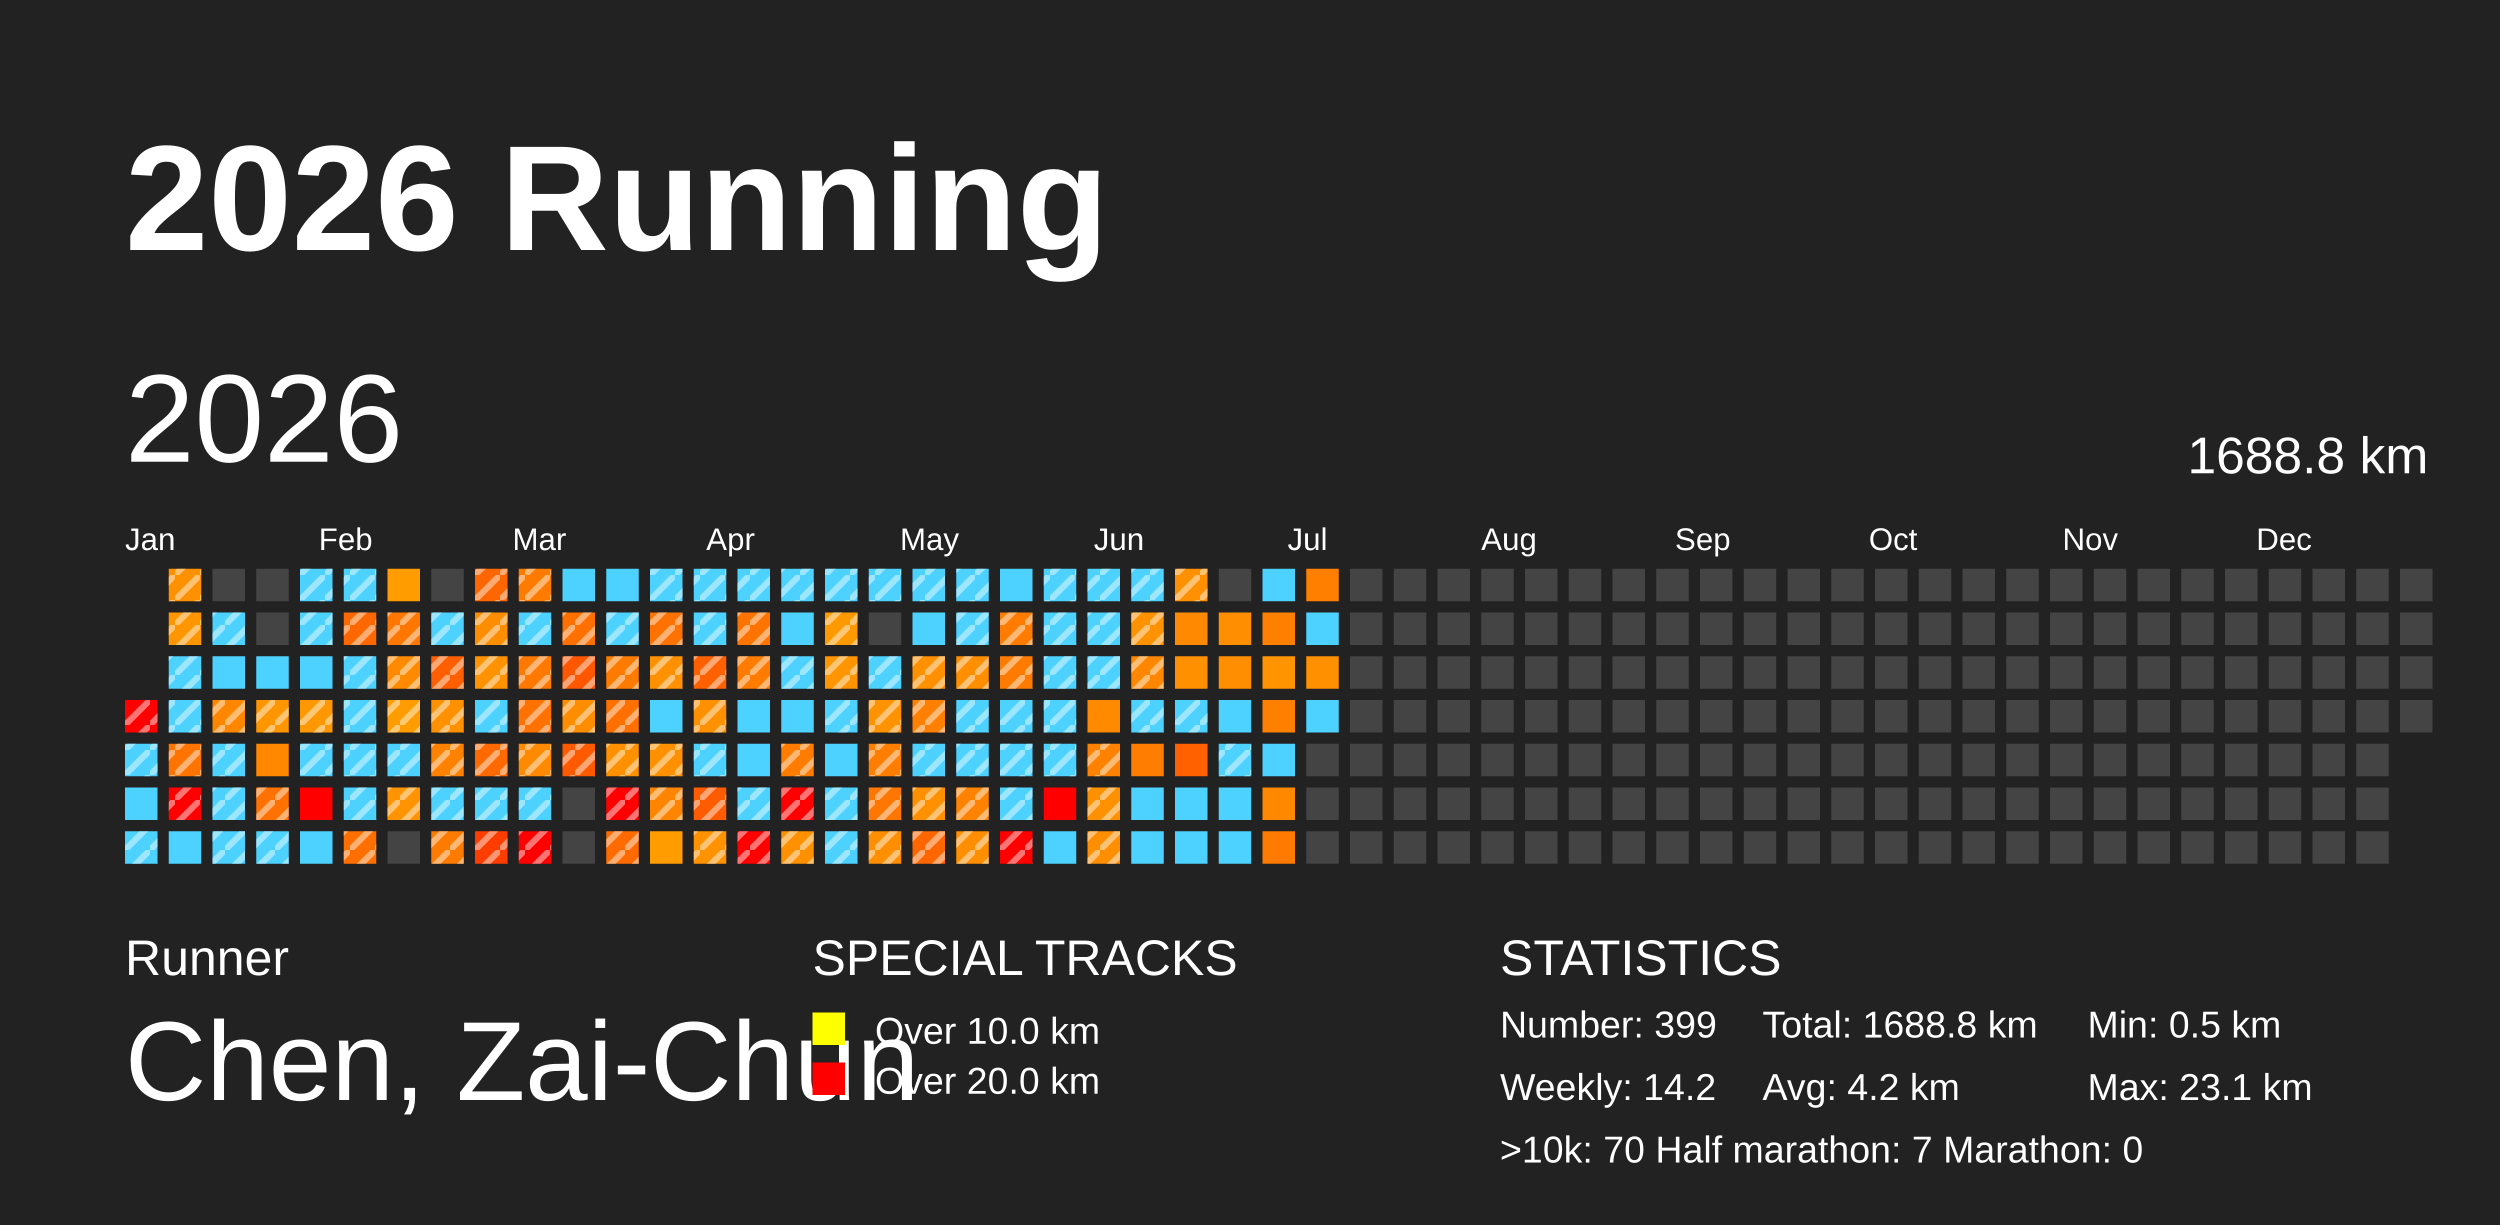
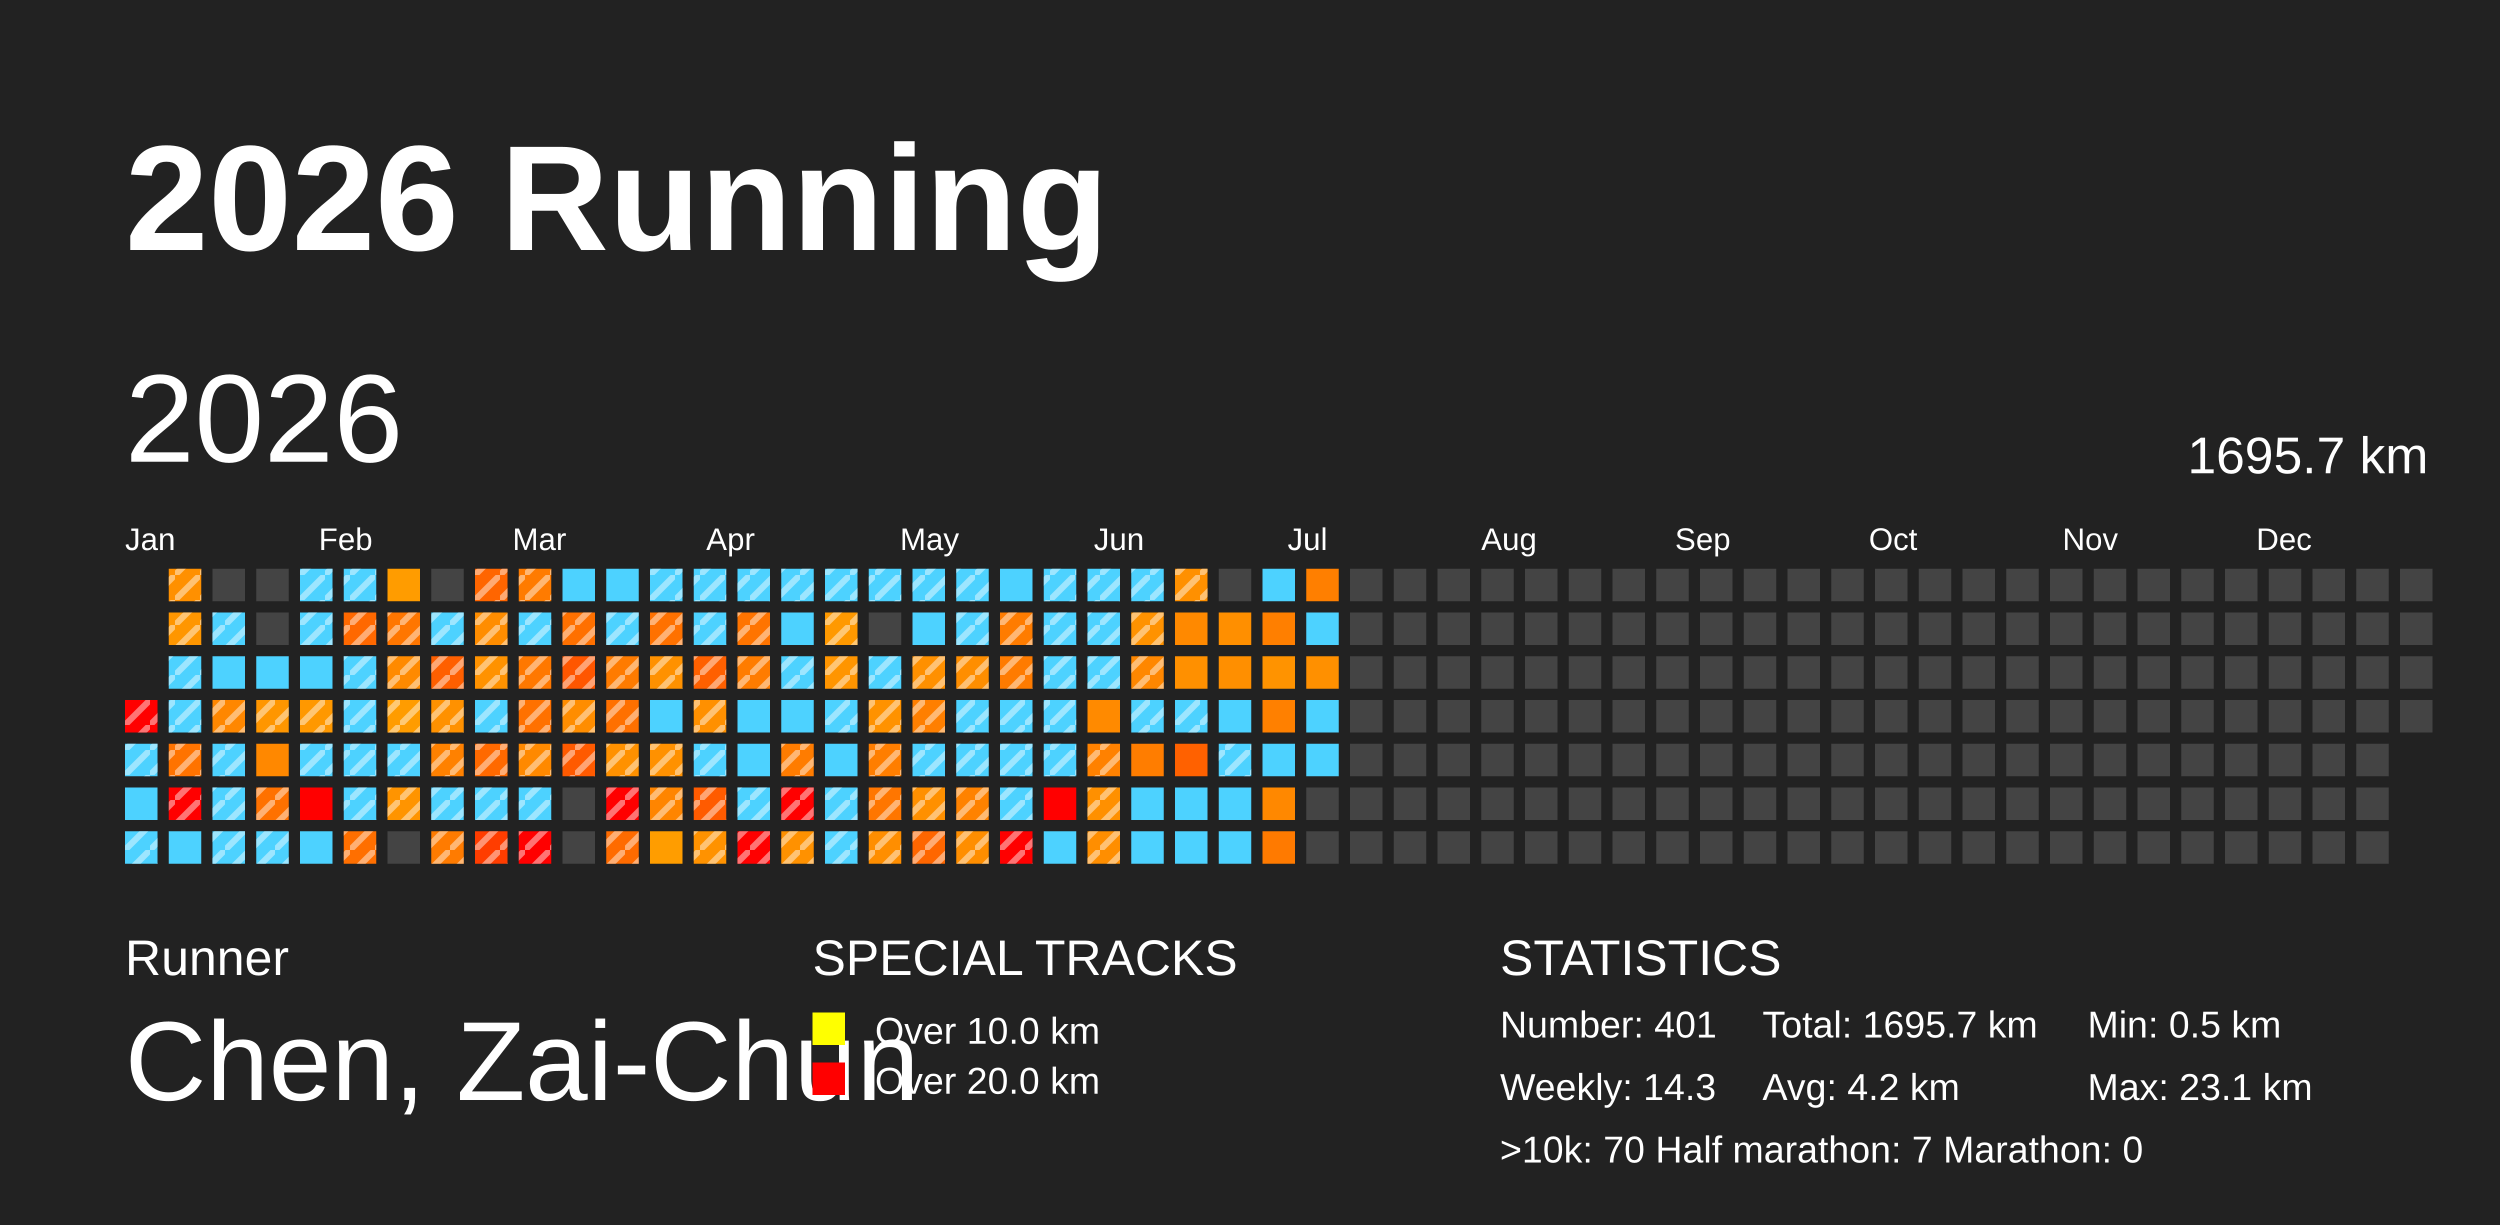
<svg xmlns="http://www.w3.org/2000/svg" baseProfile="full" height="98mm" version="1.1" viewBox="0,0,200,98" width="200mm">
  <defs>
    <pattern height="2" id="indoor-stripe" patternUnits="userSpaceOnUse" width="2">
      <line stroke="white" stroke-opacity="0.45" stroke-width="0.5" x1="0" x2="2" y1="2" y2="0" />
    </pattern>
  </defs>
  <rect fill="#222222" height="98" width="200" x="0" y="0" />
  <text fill="#FFFFFF" style="font-size:12px; font-family:Arial; font-weight:bold;" x="10" y="20">2026 Running</text>
  <text fill="#FFFFFF" style="font-size:4px; font-family:Arial" x="10" y="78">Runner</text>
  <text fill="#FFFFFF" style="font-size:9px; font-family:Arial" x="10" y="88">Chen, Zai-Chun</text>
  <text fill="#FFFFFF" style="font-size:4px; font-family:Arial" x="65" y="78">SPECIAL TRACKS</text>
  <rect fill="yellow" height="2.6" width="2.6" x="65" y="81" />
  <text fill="#FFFFFF" style="font-size:3px; font-family:Arial" x="70" y="83.5">Over 10.0 km</text>
  <rect fill="red" height="2.6" width="2.6" x="65" y="85" />
  <text fill="#FFFFFF" style="font-size:3px; font-family:Arial" x="70" y="87.5">Over 20.0 km</text>
  <text fill="#FFFFFF" style="font-size:4px; font-family:Arial" x="120" y="78">STATISTICS</text>
-   <text fill="#FFFFFF" style="font-size:3px; font-family:Arial" x="120" y="83">Number: 399</text>
-   <text fill="#FFFFFF" style="font-size:3px; font-family:Arial" x="120" y="88">Weekly: 14.2</text>
-   <text fill="#FFFFFF" style="font-size:3px; font-family:Arial" x="141" y="83">Total: 1688.8 km</text>
+   <text fill="#FFFFFF" style="font-size:3px; font-family:Arial" x="120" y="83">Number: 401</text>
+   <text fill="#FFFFFF" style="font-size:3px; font-family:Arial" x="120" y="88">Weekly: 14.3</text>
+   <text fill="#FFFFFF" style="font-size:3px; font-family:Arial" x="141" y="83">Total: 1695.7 km</text>
  <text fill="#FFFFFF" style="font-size:3px; font-family:Arial" x="141" y="88">Avg: 4.2 km</text>
  <text fill="#FFFFFF" style="font-size:3px; font-family:Arial" x="167" y="83">Min: 0.5 km</text>
  <text fill="#FFFFFF" style="font-size:3px; font-family:Arial" x="167" y="88">Max: 23.1 km</text>
  <text fill="#FFFFFF" style="font-size:3px; font-family:Arial" x="120" y="93">&gt;10k: 70   Half marathon: 7   Marathon: 0</text>
  <text dominant-baseline="hanging" fill="#FFFFFF" style="font-size:10.0px; font-family:Arial;" x="10" y="30">2026</text>
-   <text dominant-baseline="hanging" fill="#FFFFFF" style="font-size:4.125px; font-family:Arial;" x="175" y="35">1688.8 km</text>
+   <text dominant-baseline="hanging" fill="#FFFFFF" style="font-size:4.125px; font-family:Arial;" x="175" y="35">1695.7 km</text>
  <text fill="#FFFFFF" style="font-size:2.5px; font-family:Arial" x="10.0" y="44">Jan</text>
  <text fill="#FFFFFF" style="font-size:2.5px; font-family:Arial" x="25.5" y="44">Feb</text>
  <text fill="#FFFFFF" style="font-size:2.5px; font-family:Arial" x="41.0" y="44">Mar</text>
  <text fill="#FFFFFF" style="font-size:2.5px; font-family:Arial" x="56.5" y="44">Apr</text>
  <text fill="#FFFFFF" style="font-size:2.5px; font-family:Arial" x="72.0" y="44">May</text>
  <text fill="#FFFFFF" style="font-size:2.5px; font-family:Arial" x="87.5" y="44">Jun</text>
  <text fill="#FFFFFF" style="font-size:2.5px; font-family:Arial" x="103.0" y="44">Jul</text>
  <text fill="#FFFFFF" style="font-size:2.5px; font-family:Arial" x="118.5" y="44">Aug</text>
  <text fill="#FFFFFF" style="font-size:2.5px; font-family:Arial" x="134.0" y="44">Sep</text>
  <text fill="#FFFFFF" style="font-size:2.5px; font-family:Arial" x="149.5" y="44">Oct</text>
  <text fill="#FFFFFF" style="font-size:2.5px; font-family:Arial" x="165.0" y="44">Nov</text>
  <text fill="#FFFFFF" style="font-size:2.5px; font-family:Arial" x="180.5" y="44">Dec</text>
  <rect fill="red" height="2.6" width="2.6" x="10.0" y="56.0" />
  <rect fill="url(#indoor-stripe)" height="2.6" style="pointer-events: none;" width="2.6" x="10.0" y="56.0" />
  <rect fill="#4dd2ff" height="2.6" width="2.6" x="10.0" y="59.5" />
  <rect fill="url(#indoor-stripe)" height="2.6" style="pointer-events: none;" width="2.6" x="10.0" y="59.5" />
  <rect fill="#4dd2ff" height="2.6" width="2.6" x="10.0" y="63.0" />
  <rect fill="#4dd2ff" height="2.6" width="2.6" x="10.0" y="66.5" />
  <rect fill="url(#indoor-stripe)" height="2.6" style="pointer-events: none;" width="2.6" x="10.0" y="66.5" />
  <rect fill="#ff9000" height="2.6" width="2.6" x="13.5" y="45.5" />
  <rect fill="url(#indoor-stripe)" height="2.6" style="pointer-events: none;" width="2.6" x="13.5" y="45.5" />
  <rect fill="#ff9600" height="2.6" width="2.6" x="13.5" y="49.0" />
  <rect fill="url(#indoor-stripe)" height="2.6" style="pointer-events: none;" width="2.6" x="13.5" y="49.0" />
  <rect fill="#4dd2ff" height="2.6" width="2.6" x="13.5" y="52.5" />
  <rect fill="url(#indoor-stripe)" height="2.6" style="pointer-events: none;" width="2.6" x="13.5" y="52.5" />
  <rect fill="#4dd2ff" height="2.6" width="2.6" x="13.5" y="56.0" />
  <rect fill="url(#indoor-stripe)" height="2.6" style="pointer-events: none;" width="2.6" x="13.5" y="56.0" />
  <rect fill="#ff7300" height="2.6" width="2.6" x="13.5" y="59.5" />
  <rect fill="url(#indoor-stripe)" height="2.6" style="pointer-events: none;" width="2.6" x="13.5" y="59.5" />
  <rect fill="red" height="2.6" width="2.6" x="13.5" y="63.0" />
  <rect fill="url(#indoor-stripe)" height="2.6" style="pointer-events: none;" width="2.6" x="13.5" y="63.0" />
  <rect fill="#4dd2ff" height="2.6" width="2.6" x="13.5" y="66.5" />
  <rect fill="#444444" height="2.6" width="2.6" x="17.0" y="45.5" />
  <rect fill="#4dd2ff" height="2.6" width="2.6" x="17.0" y="49.0" />
  <rect fill="url(#indoor-stripe)" height="2.6" style="pointer-events: none;" width="2.6" x="17.0" y="49.0" />
  <rect fill="#4dd2ff" height="2.6" width="2.6" x="17.0" y="52.5" />
  <rect fill="#ff8700" height="2.6" width="2.6" x="17.0" y="56.0" />
  <rect fill="url(#indoor-stripe)" height="2.6" style="pointer-events: none;" width="2.6" x="17.0" y="56.0" />
  <rect fill="#4dd2ff" height="2.6" width="2.6" x="17.0" y="59.5" />
  <rect fill="url(#indoor-stripe)" height="2.6" style="pointer-events: none;" width="2.6" x="17.0" y="59.5" />
  <rect fill="#4dd2ff" height="2.6" width="2.6" x="17.0" y="63.0" />
  <rect fill="url(#indoor-stripe)" height="2.6" style="pointer-events: none;" width="2.6" x="17.0" y="63.0" />
  <rect fill="#4dd2ff" height="2.6" width="2.6" x="17.0" y="66.5" />
  <rect fill="url(#indoor-stripe)" height="2.6" style="pointer-events: none;" width="2.6" x="17.0" y="66.5" />
  <rect fill="#444444" height="2.6" width="2.6" x="20.5" y="45.5" />
  <rect fill="#444444" height="2.6" width="2.6" x="20.5" y="49.0" />
  <rect fill="#4dd2ff" height="2.6" width="2.6" x="20.5" y="52.5" />
  <rect fill="#ff9600" height="2.6" width="2.6" x="20.5" y="56.0" />
  <rect fill="url(#indoor-stripe)" height="2.6" style="pointer-events: none;" width="2.6" x="20.5" y="56.0" />
  <rect fill="#ff8800" height="2.6" width="2.6" x="20.5" y="59.5" />
  <rect fill="#ff7100" height="2.6" width="2.6" x="20.5" y="63.0" />
  <rect fill="url(#indoor-stripe)" height="2.6" style="pointer-events: none;" width="2.6" x="20.5" y="63.0" />
  <rect fill="#4dd2ff" height="2.6" width="2.6" x="20.5" y="66.5" />
  <rect fill="url(#indoor-stripe)" height="2.6" style="pointer-events: none;" width="2.6" x="20.5" y="66.5" />
  <rect fill="#4dd2ff" height="2.6" width="2.6" x="24.0" y="45.5" />
  <rect fill="url(#indoor-stripe)" height="2.6" style="pointer-events: none;" width="2.6" x="24.0" y="45.5" />
  <rect fill="#4dd2ff" height="2.6" width="2.6" x="24.0" y="49.0" />
  <rect fill="url(#indoor-stripe)" height="2.6" style="pointer-events: none;" width="2.6" x="24.0" y="49.0" />
  <rect fill="#4dd2ff" height="2.6" width="2.6" x="24.0" y="52.5" />
  <rect fill="#ff9800" height="2.6" width="2.6" x="24.0" y="56.0" />
  <rect fill="url(#indoor-stripe)" height="2.6" style="pointer-events: none;" width="2.6" x="24.0" y="56.0" />
  <rect fill="#4dd2ff" height="2.6" width="2.6" x="24.0" y="59.5" />
  <rect fill="url(#indoor-stripe)" height="2.6" style="pointer-events: none;" width="2.6" x="24.0" y="59.5" />
  <rect fill="red" height="2.6" width="2.6" x="24.0" y="63.0" />
  <rect fill="#4dd2ff" height="2.6" width="2.6" x="24.0" y="66.5" />
  <rect fill="#4dd2ff" height="2.6" width="2.6" x="27.5" y="45.5" />
  <rect fill="url(#indoor-stripe)" height="2.6" style="pointer-events: none;" width="2.6" x="27.5" y="45.5" />
  <rect fill="#ff6800" height="2.6" width="2.6" x="27.5" y="49.0" />
  <rect fill="url(#indoor-stripe)" height="2.6" style="pointer-events: none;" width="2.6" x="27.5" y="49.0" />
  <rect fill="#4dd2ff" height="2.6" width="2.6" x="27.5" y="52.5" />
  <rect fill="url(#indoor-stripe)" height="2.6" style="pointer-events: none;" width="2.6" x="27.5" y="52.5" />
  <rect fill="#4dd2ff" height="2.6" width="2.6" x="27.5" y="56.0" />
  <rect fill="url(#indoor-stripe)" height="2.6" style="pointer-events: none;" width="2.6" x="27.5" y="56.0" />
  <rect fill="#4dd2ff" height="2.6" width="2.6" x="27.5" y="59.5" />
  <rect fill="url(#indoor-stripe)" height="2.6" style="pointer-events: none;" width="2.6" x="27.5" y="59.5" />
  <rect fill="#4dd2ff" height="2.6" width="2.6" x="27.5" y="63.0" />
  <rect fill="url(#indoor-stripe)" height="2.6" style="pointer-events: none;" width="2.6" x="27.5" y="63.0" />
  <rect fill="#ff6f00" height="2.6" width="2.6" x="27.5" y="66.5" />
  <rect fill="url(#indoor-stripe)" height="2.6" style="pointer-events: none;" width="2.6" x="27.5" y="66.5" />
  <rect fill="#ff9c00" height="2.6" width="2.6" x="31.0" y="45.5" />
  <rect fill="#ff7600" height="2.6" width="2.6" x="31.0" y="49.0" />
  <rect fill="url(#indoor-stripe)" height="2.6" style="pointer-events: none;" width="2.6" x="31.0" y="49.0" />
  <rect fill="#ff8a00" height="2.6" width="2.6" x="31.0" y="52.5" />
  <rect fill="url(#indoor-stripe)" height="2.6" style="pointer-events: none;" width="2.6" x="31.0" y="52.5" />
  <rect fill="#ff9c00" height="2.6" width="2.6" x="31.0" y="56.0" />
  <rect fill="url(#indoor-stripe)" height="2.6" style="pointer-events: none;" width="2.6" x="31.0" y="56.0" />
  <rect fill="#4dd2ff" height="2.6" width="2.6" x="31.0" y="59.5" />
  <rect fill="url(#indoor-stripe)" height="2.6" style="pointer-events: none;" width="2.6" x="31.0" y="59.5" />
  <rect fill="#ff9400" height="2.6" width="2.6" x="31.0" y="63.0" />
  <rect fill="url(#indoor-stripe)" height="2.6" style="pointer-events: none;" width="2.6" x="31.0" y="63.0" />
  <rect fill="#444444" height="2.6" width="2.6" x="31.0" y="66.5" />
  <rect fill="#444444" height="2.6" width="2.6" x="34.5" y="45.5" />
  <rect fill="#4dd2ff" height="2.6" width="2.6" x="34.5" y="49.0" />
  <rect fill="url(#indoor-stripe)" height="2.6" style="pointer-events: none;" width="2.6" x="34.5" y="49.0" />
  <rect fill="#ff5f00" height="2.6" width="2.6" x="34.5" y="52.5" />
  <rect fill="url(#indoor-stripe)" height="2.6" style="pointer-events: none;" width="2.6" x="34.5" y="52.5" />
  <rect fill="#ff9100" height="2.6" width="2.6" x="34.5" y="56.0" />
  <rect fill="url(#indoor-stripe)" height="2.6" style="pointer-events: none;" width="2.6" x="34.5" y="56.0" />
  <rect fill="#ff8100" height="2.6" width="2.6" x="34.5" y="59.5" />
  <rect fill="url(#indoor-stripe)" height="2.6" style="pointer-events: none;" width="2.6" x="34.5" y="59.5" />
  <rect fill="#4dd2ff" height="2.6" width="2.6" x="34.5" y="63.0" />
  <rect fill="url(#indoor-stripe)" height="2.6" style="pointer-events: none;" width="2.6" x="34.5" y="63.0" />
  <rect fill="#ff7b00" height="2.6" width="2.6" x="34.5" y="66.5" />
  <rect fill="url(#indoor-stripe)" height="2.6" style="pointer-events: none;" width="2.6" x="34.5" y="66.5" />
  <rect fill="#ff6500" height="2.6" width="2.6" x="38.0" y="45.5" />
  <rect fill="url(#indoor-stripe)" height="2.6" style="pointer-events: none;" width="2.6" x="38.0" y="45.5" />
  <rect fill="#ff8d00" height="2.6" width="2.6" x="38.0" y="49.0" />
  <rect fill="url(#indoor-stripe)" height="2.6" style="pointer-events: none;" width="2.6" x="38.0" y="49.0" />
  <rect fill="#ff9200" height="2.6" width="2.6" x="38.0" y="52.5" />
  <rect fill="url(#indoor-stripe)" height="2.6" style="pointer-events: none;" width="2.6" x="38.0" y="52.5" />
  <rect fill="#4dd2ff" height="2.6" width="2.6" x="38.0" y="56.0" />
  <rect fill="url(#indoor-stripe)" height="2.6" style="pointer-events: none;" width="2.6" x="38.0" y="56.0" />
  <rect fill="#ff6900" height="2.6" width="2.6" x="38.0" y="59.5" />
  <rect fill="url(#indoor-stripe)" height="2.6" style="pointer-events: none;" width="2.6" x="38.0" y="59.5" />
  <rect fill="#4dd2ff" height="2.6" width="2.6" x="38.0" y="63.0" />
  <rect fill="url(#indoor-stripe)" height="2.6" style="pointer-events: none;" width="2.6" x="38.0" y="63.0" />
  <rect fill="#ff3d00" height="2.6" width="2.6" x="38.0" y="66.5" />
  <rect fill="url(#indoor-stripe)" height="2.6" style="pointer-events: none;" width="2.6" x="38.0" y="66.5" />
  <rect fill="#ff7b00" height="2.6" width="2.6" x="41.5" y="45.5" />
  <rect fill="url(#indoor-stripe)" height="2.6" style="pointer-events: none;" width="2.6" x="41.5" y="45.5" />
  <rect fill="#4dd2ff" height="2.6" width="2.6" x="41.5" y="49.0" />
  <rect fill="url(#indoor-stripe)" height="2.6" style="pointer-events: none;" width="2.6" x="41.5" y="49.0" />
  <rect fill="#ff7800" height="2.6" width="2.6" x="41.5" y="52.5" />
  <rect fill="url(#indoor-stripe)" height="2.6" style="pointer-events: none;" width="2.6" x="41.5" y="52.5" />
  <rect fill="#ff7100" height="2.6" width="2.6" x="41.5" y="56.0" />
  <rect fill="url(#indoor-stripe)" height="2.6" style="pointer-events: none;" width="2.6" x="41.5" y="56.0" />
  <rect fill="#ff8900" height="2.6" width="2.6" x="41.5" y="59.5" />
  <rect fill="url(#indoor-stripe)" height="2.6" style="pointer-events: none;" width="2.6" x="41.5" y="59.5" />
  <rect fill="#4dd2ff" height="2.6" width="2.6" x="41.5" y="63.0" />
  <rect fill="url(#indoor-stripe)" height="2.6" style="pointer-events: none;" width="2.6" x="41.5" y="63.0" />
  <rect fill="red" height="2.6" width="2.6" x="41.5" y="66.5" />
  <rect fill="url(#indoor-stripe)" height="2.6" style="pointer-events: none;" width="2.6" x="41.5" y="66.5" />
  <rect fill="#4dd2ff" height="2.6" width="2.6" x="45.0" y="45.5" />
  <rect fill="#ff7000" height="2.6" width="2.6" x="45.0" y="49.0" />
  <rect fill="url(#indoor-stripe)" height="2.6" style="pointer-events: none;" width="2.6" x="45.0" y="49.0" />
  <rect fill="#ff5600" height="2.6" width="2.6" x="45.0" y="52.5" />
  <rect fill="url(#indoor-stripe)" height="2.6" style="pointer-events: none;" width="2.6" x="45.0" y="52.5" />
  <rect fill="#ff8d00" height="2.6" width="2.6" x="45.0" y="56.0" />
  <rect fill="url(#indoor-stripe)" height="2.6" style="pointer-events: none;" width="2.6" x="45.0" y="56.0" />
  <rect fill="#ff5a00" height="2.6" width="2.6" x="45.0" y="59.5" />
  <rect fill="url(#indoor-stripe)" height="2.6" style="pointer-events: none;" width="2.6" x="45.0" y="59.5" />
  <rect fill="#444444" height="2.6" width="2.6" x="45.0" y="63.0" />
  <rect fill="#444444" height="2.6" width="2.6" x="45.0" y="66.5" />
  <rect fill="#4dd2ff" height="2.6" width="2.6" x="48.5" y="45.5" />
  <rect fill="#4dd2ff" height="2.6" width="2.6" x="48.5" y="49.0" />
  <rect fill="url(#indoor-stripe)" height="2.6" style="pointer-events: none;" width="2.6" x="48.5" y="49.0" />
  <rect fill="#ff7b00" height="2.6" width="2.6" x="48.5" y="52.5" />
  <rect fill="url(#indoor-stripe)" height="2.6" style="pointer-events: none;" width="2.6" x="48.5" y="52.5" />
  <rect fill="#ff7000" height="2.6" width="2.6" x="48.5" y="56.0" />
  <rect fill="url(#indoor-stripe)" height="2.6" style="pointer-events: none;" width="2.6" x="48.5" y="56.0" />
  <rect fill="#ff9100" height="2.6" width="2.6" x="48.5" y="59.5" />
  <rect fill="url(#indoor-stripe)" height="2.6" style="pointer-events: none;" width="2.6" x="48.5" y="59.5" />
  <rect fill="red" height="2.6" width="2.6" x="48.5" y="63.0" />
  <rect fill="url(#indoor-stripe)" height="2.6" style="pointer-events: none;" width="2.6" x="48.5" y="63.0" />
  <rect fill="#ff6b00" height="2.6" width="2.6" x="48.5" y="66.5" />
  <rect fill="url(#indoor-stripe)" height="2.6" style="pointer-events: none;" width="2.6" x="48.5" y="66.5" />
  <rect fill="#4dd2ff" height="2.6" width="2.6" x="52.0" y="45.5" />
  <rect fill="url(#indoor-stripe)" height="2.6" style="pointer-events: none;" width="2.6" x="52.0" y="45.5" />
  <rect fill="#ff7100" height="2.6" width="2.6" x="52.0" y="49.0" />
  <rect fill="url(#indoor-stripe)" height="2.6" style="pointer-events: none;" width="2.6" x="52.0" y="49.0" />
  <rect fill="#ff9100" height="2.6" width="2.6" x="52.0" y="52.5" />
  <rect fill="url(#indoor-stripe)" height="2.6" style="pointer-events: none;" width="2.6" x="52.0" y="52.5" />
  <rect fill="#4dd2ff" height="2.6" width="2.6" x="52.0" y="56.0" />
  <rect fill="#ff9100" height="2.6" width="2.6" x="52.0" y="59.5" />
  <rect fill="url(#indoor-stripe)" height="2.6" style="pointer-events: none;" width="2.6" x="52.0" y="59.5" />
  <rect fill="#ff8500" height="2.6" width="2.6" x="52.0" y="63.0" />
  <rect fill="url(#indoor-stripe)" height="2.6" style="pointer-events: none;" width="2.6" x="52.0" y="63.0" />
  <rect fill="#ff9d00" height="2.6" width="2.6" x="52.0" y="66.5" />
  <rect fill="#4dd2ff" height="2.6" width="2.6" x="55.5" y="45.5" />
  <rect fill="url(#indoor-stripe)" height="2.6" style="pointer-events: none;" width="2.6" x="55.5" y="45.5" />
  <rect fill="#4dd2ff" height="2.6" width="2.6" x="55.5" y="49.0" />
  <rect fill="url(#indoor-stripe)" height="2.6" style="pointer-events: none;" width="2.6" x="55.5" y="49.0" />
  <rect fill="#ff6000" height="2.6" width="2.6" x="55.5" y="52.5" />
  <rect fill="url(#indoor-stripe)" height="2.6" style="pointer-events: none;" width="2.6" x="55.5" y="52.5" />
  <rect fill="#ff9000" height="2.6" width="2.6" x="55.5" y="56.0" />
  <rect fill="url(#indoor-stripe)" height="2.6" style="pointer-events: none;" width="2.6" x="55.5" y="56.0" />
  <rect fill="#4dd2ff" height="2.6" width="2.6" x="55.5" y="59.5" />
  <rect fill="url(#indoor-stripe)" height="2.6" style="pointer-events: none;" width="2.6" x="55.5" y="59.5" />
  <rect fill="#ff5b00" height="2.6" width="2.6" x="55.5" y="63.0" />
  <rect fill="url(#indoor-stripe)" height="2.6" style="pointer-events: none;" width="2.6" x="55.5" y="63.0" />
  <rect fill="#ff9200" height="2.6" width="2.6" x="55.5" y="66.5" />
  <rect fill="url(#indoor-stripe)" height="2.6" style="pointer-events: none;" width="2.6" x="55.5" y="66.5" />
  <rect fill="#4dd2ff" height="2.6" width="2.6" x="59.0" y="45.5" />
  <rect fill="url(#indoor-stripe)" height="2.6" style="pointer-events: none;" width="2.6" x="59.0" y="45.5" />
  <rect fill="#ff7400" height="2.6" width="2.6" x="59.0" y="49.0" />
  <rect fill="url(#indoor-stripe)" height="2.6" style="pointer-events: none;" width="2.6" x="59.0" y="49.0" />
  <rect fill="#ff7c00" height="2.6" width="2.6" x="59.0" y="52.5" />
  <rect fill="url(#indoor-stripe)" height="2.6" style="pointer-events: none;" width="2.6" x="59.0" y="52.5" />
  <rect fill="#4dd2ff" height="2.6" width="2.6" x="59.0" y="56.0" />
  <rect fill="#4dd2ff" height="2.6" width="2.6" x="59.0" y="59.5" />
  <rect fill="#4dd2ff" height="2.6" width="2.6" x="59.0" y="63.0" />
  <rect fill="url(#indoor-stripe)" height="2.6" style="pointer-events: none;" width="2.6" x="59.0" y="63.0" />
  <rect fill="red" height="2.6" width="2.6" x="59.0" y="66.5" />
  <rect fill="url(#indoor-stripe)" height="2.6" style="pointer-events: none;" width="2.6" x="59.0" y="66.5" />
  <rect fill="#4dd2ff" height="2.6" width="2.6" x="62.5" y="45.5" />
  <rect fill="url(#indoor-stripe)" height="2.6" style="pointer-events: none;" width="2.6" x="62.5" y="45.5" />
  <rect fill="#4dd2ff" height="2.6" width="2.6" x="62.5" y="49.0" />
  <rect fill="#4dd2ff" height="2.6" width="2.6" x="62.5" y="52.5" />
  <rect fill="url(#indoor-stripe)" height="2.6" style="pointer-events: none;" width="2.6" x="62.5" y="52.5" />
  <rect fill="#4dd2ff" height="2.6" width="2.6" x="62.5" y="56.0" />
  <rect fill="#ff7c00" height="2.6" width="2.6" x="62.5" y="59.5" />
  <rect fill="url(#indoor-stripe)" height="2.6" style="pointer-events: none;" width="2.6" x="62.5" y="59.5" />
  <rect fill="red" height="2.6" width="2.6" x="62.5" y="63.0" />
  <rect fill="url(#indoor-stripe)" height="2.6" style="pointer-events: none;" width="2.6" x="62.5" y="63.0" />
  <rect fill="#ff9100" height="2.6" width="2.6" x="62.5" y="66.5" />
  <rect fill="url(#indoor-stripe)" height="2.6" style="pointer-events: none;" width="2.6" x="62.5" y="66.5" />
  <rect fill="#4dd2ff" height="2.6" width="2.6" x="66.0" y="45.5" />
  <rect fill="url(#indoor-stripe)" height="2.6" style="pointer-events: none;" width="2.6" x="66.0" y="45.5" />
  <rect fill="#ff9900" height="2.6" width="2.6" x="66.0" y="49.0" />
  <rect fill="url(#indoor-stripe)" height="2.6" style="pointer-events: none;" width="2.6" x="66.0" y="49.0" />
  <rect fill="#ff9500" height="2.6" width="2.6" x="66.0" y="52.5" />
  <rect fill="url(#indoor-stripe)" height="2.6" style="pointer-events: none;" width="2.6" x="66.0" y="52.5" />
  <rect fill="#4dd2ff" height="2.6" width="2.6" x="66.0" y="56.0" />
  <rect fill="url(#indoor-stripe)" height="2.6" style="pointer-events: none;" width="2.6" x="66.0" y="56.0" />
  <rect fill="#4dd2ff" height="2.6" width="2.6" x="66.0" y="59.5" />
  <rect fill="#4dd2ff" height="2.6" width="2.6" x="66.0" y="63.0" />
  <rect fill="url(#indoor-stripe)" height="2.6" style="pointer-events: none;" width="2.6" x="66.0" y="63.0" />
  <rect fill="#4dd2ff" height="2.6" width="2.6" x="66.0" y="66.5" />
  <rect fill="url(#indoor-stripe)" height="2.6" style="pointer-events: none;" width="2.6" x="66.0" y="66.5" />
  <rect fill="#4dd2ff" height="2.6" width="2.6" x="69.5" y="45.5" />
  <rect fill="url(#indoor-stripe)" height="2.6" style="pointer-events: none;" width="2.6" x="69.5" y="45.5" />
  <rect fill="#444444" height="2.6" width="2.6" x="69.5" y="49.0" />
  <rect fill="#4dd2ff" height="2.6" width="2.6" x="69.5" y="52.5" />
  <rect fill="url(#indoor-stripe)" height="2.6" style="pointer-events: none;" width="2.6" x="69.5" y="52.5" />
  <rect fill="#ff9200" height="2.6" width="2.6" x="69.5" y="56.0" />
  <rect fill="url(#indoor-stripe)" height="2.6" style="pointer-events: none;" width="2.6" x="69.5" y="56.0" />
  <rect fill="#ff7e00" height="2.6" width="2.6" x="69.5" y="59.5" />
  <rect fill="url(#indoor-stripe)" height="2.6" style="pointer-events: none;" width="2.6" x="69.5" y="59.5" />
  <rect fill="#ff7600" height="2.6" width="2.6" x="69.5" y="63.0" />
  <rect fill="url(#indoor-stripe)" height="2.6" style="pointer-events: none;" width="2.6" x="69.5" y="63.0" />
  <rect fill="#ff8e00" height="2.6" width="2.6" x="69.5" y="66.5" />
  <rect fill="url(#indoor-stripe)" height="2.6" style="pointer-events: none;" width="2.6" x="69.5" y="66.5" />
  <rect fill="#4dd2ff" height="2.6" width="2.6" x="73.0" y="45.5" />
  <rect fill="url(#indoor-stripe)" height="2.6" style="pointer-events: none;" width="2.6" x="73.0" y="45.5" />
  <rect fill="#4dd2ff" height="2.6" width="2.6" x="73.0" y="49.0" />
  <rect fill="#ff9000" height="2.6" width="2.6" x="73.0" y="52.5" />
  <rect fill="url(#indoor-stripe)" height="2.6" style="pointer-events: none;" width="2.6" x="73.0" y="52.5" />
  <rect fill="#ff7f00" height="2.6" width="2.6" x="73.0" y="56.0" />
  <rect fill="url(#indoor-stripe)" height="2.6" style="pointer-events: none;" width="2.6" x="73.0" y="56.0" />
  <rect fill="#4dd2ff" height="2.6" width="2.6" x="73.0" y="59.5" />
  <rect fill="url(#indoor-stripe)" height="2.6" style="pointer-events: none;" width="2.6" x="73.0" y="59.5" />
  <rect fill="#ff9000" height="2.6" width="2.6" x="73.0" y="63.0" />
  <rect fill="url(#indoor-stripe)" height="2.6" style="pointer-events: none;" width="2.6" x="73.0" y="63.0" />
  <rect fill="#ff6600" height="2.6" width="2.6" x="73.0" y="66.5" />
  <rect fill="url(#indoor-stripe)" height="2.6" style="pointer-events: none;" width="2.6" x="73.0" y="66.5" />
  <rect fill="#4dd2ff" height="2.6" width="2.6" x="76.5" y="45.5" />
  <rect fill="url(#indoor-stripe)" height="2.6" style="pointer-events: none;" width="2.6" x="76.5" y="45.5" />
  <rect fill="#4dd2ff" height="2.6" width="2.6" x="76.5" y="49.0" />
  <rect fill="url(#indoor-stripe)" height="2.6" style="pointer-events: none;" width="2.6" x="76.5" y="49.0" />
  <rect fill="#ff8e00" height="2.6" width="2.6" x="76.5" y="52.5" />
  <rect fill="url(#indoor-stripe)" height="2.6" style="pointer-events: none;" width="2.6" x="76.5" y="52.5" />
  <rect fill="#4dd2ff" height="2.6" width="2.6" x="76.5" y="56.0" />
  <rect fill="url(#indoor-stripe)" height="2.6" style="pointer-events: none;" width="2.6" x="76.5" y="56.0" />
  <rect fill="#4dd2ff" height="2.6" width="2.6" x="76.5" y="59.5" />
  <rect fill="url(#indoor-stripe)" height="2.6" style="pointer-events: none;" width="2.6" x="76.5" y="59.5" />
  <rect fill="#ff8200" height="2.6" width="2.6" x="76.5" y="63.0" />
  <rect fill="url(#indoor-stripe)" height="2.6" style="pointer-events: none;" width="2.6" x="76.5" y="63.0" />
  <rect fill="#ff8e00" height="2.6" width="2.6" x="76.5" y="66.5" />
  <rect fill="url(#indoor-stripe)" height="2.6" style="pointer-events: none;" width="2.6" x="76.5" y="66.5" />
  <rect fill="#4dd2ff" height="2.6" width="2.6" x="80.0" y="45.5" />
  <rect fill="#ff7c00" height="2.6" width="2.6" x="80.0" y="49.0" />
  <rect fill="url(#indoor-stripe)" height="2.6" style="pointer-events: none;" width="2.6" x="80.0" y="49.0" />
  <rect fill="#ff7b00" height="2.6" width="2.6" x="80.0" y="52.5" />
  <rect fill="url(#indoor-stripe)" height="2.6" style="pointer-events: none;" width="2.6" x="80.0" y="52.5" />
  <rect fill="#4dd2ff" height="2.6" width="2.6" x="80.0" y="56.0" />
  <rect fill="url(#indoor-stripe)" height="2.6" style="pointer-events: none;" width="2.6" x="80.0" y="56.0" />
  <rect fill="#4dd2ff" height="2.6" width="2.6" x="80.0" y="59.5" />
  <rect fill="url(#indoor-stripe)" height="2.6" style="pointer-events: none;" width="2.6" x="80.0" y="59.5" />
  <rect fill="#4dd2ff" height="2.6" width="2.6" x="80.0" y="63.0" />
  <rect fill="url(#indoor-stripe)" height="2.6" style="pointer-events: none;" width="2.6" x="80.0" y="63.0" />
  <rect fill="red" height="2.6" width="2.6" x="80.0" y="66.5" />
  <rect fill="url(#indoor-stripe)" height="2.6" style="pointer-events: none;" width="2.6" x="80.0" y="66.5" />
  <rect fill="#4dd2ff" height="2.6" width="2.6" x="83.5" y="45.5" />
  <rect fill="url(#indoor-stripe)" height="2.6" style="pointer-events: none;" width="2.6" x="83.5" y="45.5" />
  <rect fill="#4dd2ff" height="2.6" width="2.6" x="83.5" y="49.0" />
  <rect fill="url(#indoor-stripe)" height="2.6" style="pointer-events: none;" width="2.6" x="83.5" y="49.0" />
  <rect fill="#4dd2ff" height="2.6" width="2.6" x="83.5" y="52.5" />
  <rect fill="url(#indoor-stripe)" height="2.6" style="pointer-events: none;" width="2.6" x="83.5" y="52.5" />
  <rect fill="#4dd2ff" height="2.6" width="2.6" x="83.5" y="56.0" />
  <rect fill="url(#indoor-stripe)" height="2.6" style="pointer-events: none;" width="2.6" x="83.5" y="56.0" />
  <rect fill="#4dd2ff" height="2.6" width="2.6" x="83.5" y="59.5" />
  <rect fill="url(#indoor-stripe)" height="2.6" style="pointer-events: none;" width="2.6" x="83.5" y="59.5" />
  <rect fill="red" height="2.6" width="2.6" x="83.5" y="63.0" />
  <rect fill="#4dd2ff" height="2.6" width="2.6" x="83.5" y="66.5" />
  <rect fill="#4dd2ff" height="2.6" width="2.6" x="87.0" y="45.5" />
  <rect fill="url(#indoor-stripe)" height="2.6" style="pointer-events: none;" width="2.6" x="87.0" y="45.5" />
  <rect fill="#4dd2ff" height="2.6" width="2.6" x="87.0" y="49.0" />
  <rect fill="url(#indoor-stripe)" height="2.6" style="pointer-events: none;" width="2.6" x="87.0" y="49.0" />
  <rect fill="#4dd2ff" height="2.6" width="2.6" x="87.0" y="52.5" />
  <rect fill="url(#indoor-stripe)" height="2.6" style="pointer-events: none;" width="2.6" x="87.0" y="52.5" />
  <rect fill="#ff8a00" height="2.6" width="2.6" x="87.0" y="56.0" />
  <rect fill="#ff8100" height="2.6" width="2.6" x="87.0" y="59.5" />
  <rect fill="url(#indoor-stripe)" height="2.6" style="pointer-events: none;" width="2.6" x="87.0" y="59.5" />
  <rect fill="#ff9000" height="2.6" width="2.6" x="87.0" y="63.0" />
  <rect fill="url(#indoor-stripe)" height="2.6" style="pointer-events: none;" width="2.6" x="87.0" y="63.0" />
  <rect fill="#ff8e00" height="2.6" width="2.6" x="87.0" y="66.5" />
  <rect fill="url(#indoor-stripe)" height="2.6" style="pointer-events: none;" width="2.6" x="87.0" y="66.5" />
  <rect fill="#4dd2ff" height="2.6" width="2.6" x="90.5" y="45.5" />
  <rect fill="url(#indoor-stripe)" height="2.6" style="pointer-events: none;" width="2.6" x="90.5" y="45.5" />
  <rect fill="#ff9200" height="2.6" width="2.6" x="90.5" y="49.0" />
  <rect fill="url(#indoor-stripe)" height="2.6" style="pointer-events: none;" width="2.6" x="90.5" y="49.0" />
  <rect fill="#ff8700" height="2.6" width="2.6" x="90.5" y="52.5" />
  <rect fill="url(#indoor-stripe)" height="2.6" style="pointer-events: none;" width="2.6" x="90.5" y="52.5" />
  <rect fill="#4dd2ff" height="2.6" width="2.6" x="90.5" y="56.0" />
  <rect fill="url(#indoor-stripe)" height="2.6" style="pointer-events: none;" width="2.6" x="90.5" y="56.0" />
  <rect fill="#ff7d00" height="2.6" width="2.6" x="90.5" y="59.5" />
  <rect fill="#4dd2ff" height="2.6" width="2.6" x="90.5" y="63.0" />
  <rect fill="#4dd2ff" height="2.6" width="2.6" x="90.5" y="66.5" />
  <rect fill="#ff9000" height="2.6" width="2.6" x="94.0" y="45.5" />
  <rect fill="url(#indoor-stripe)" height="2.6" style="pointer-events: none;" width="2.6" x="94.0" y="45.5" />
  <rect fill="#ff8900" height="2.6" width="2.6" x="94.0" y="49.0" />
  <rect fill="#ff9000" height="2.6" width="2.6" x="94.0" y="52.5" />
  <rect fill="#4dd2ff" height="2.6" width="2.6" x="94.0" y="56.0" />
  <rect fill="url(#indoor-stripe)" height="2.6" style="pointer-events: none;" width="2.6" x="94.0" y="56.0" />
  <rect fill="#ff6100" height="2.6" width="2.6" x="94.0" y="59.5" />
  <rect fill="#4dd2ff" height="2.6" width="2.6" x="94.0" y="63.0" />
  <rect fill="#4dd2ff" height="2.6" width="2.6" x="94.0" y="66.5" />
  <rect fill="#444444" height="2.6" width="2.6" x="97.5" y="45.5" />
  <rect fill="#ff8f00" height="2.6" width="2.6" x="97.5" y="49.0" />
  <rect fill="#ff8f00" height="2.6" width="2.6" x="97.5" y="52.5" />
  <rect fill="#4dd2ff" height="2.6" width="2.6" x="97.5" y="56.0" />
  <rect fill="#4dd2ff" height="2.6" width="2.6" x="97.5" y="59.5" />
  <rect fill="url(#indoor-stripe)" height="2.6" style="pointer-events: none;" width="2.6" x="97.5" y="59.5" />
  <rect fill="#4dd2ff" height="2.6" width="2.6" x="97.5" y="63.0" />
  <rect fill="#4dd2ff" height="2.6" width="2.6" x="97.5" y="66.5" />
  <rect fill="#4dd2ff" height="2.6" width="2.6" x="101.0" y="45.5" />
  <rect fill="#ff7f00" height="2.6" width="2.6" x="101.0" y="49.0" />
  <rect fill="#ff9300" height="2.6" width="2.6" x="101.0" y="52.5" />
  <rect fill="#ff8000" height="2.6" width="2.6" x="101.0" y="56.0" />
  <rect fill="#4dd2ff" height="2.6" width="2.6" x="101.0" y="59.5" />
  <rect fill="#ff8800" height="2.6" width="2.6" x="101.0" y="63.0" />
  <rect fill="#ff7a00" height="2.6" width="2.6" x="101.0" y="66.5" />
  <rect fill="#ff7f00" height="2.6" width="2.6" x="104.5" y="45.5" />
  <rect fill="#4dd2ff" height="2.6" width="2.6" x="104.5" y="49.0" />
  <rect fill="#ff9000" height="2.6" width="2.6" x="104.5" y="52.5" />
  <rect fill="#4dd2ff" height="2.6" width="2.6" x="104.5" y="56.0" />
-   <rect fill="#444444" height="2.6" width="2.6" x="104.5" y="59.5" />
+   <rect fill="#4dd2ff" height="2.6" width="2.6" x="104.5" y="59.5" />
  <rect fill="#444444" height="2.6" width="2.6" x="104.5" y="63.0" />
  <rect fill="#444444" height="2.6" width="2.6" x="104.5" y="66.5" />
  <rect fill="#444444" height="2.6" width="2.6" x="108.0" y="45.5" />
  <rect fill="#444444" height="2.6" width="2.6" x="108.0" y="49.0" />
  <rect fill="#444444" height="2.6" width="2.6" x="108.0" y="52.5" />
  <rect fill="#444444" height="2.6" width="2.6" x="108.0" y="56.0" />
  <rect fill="#444444" height="2.6" width="2.6" x="108.0" y="59.5" />
  <rect fill="#444444" height="2.6" width="2.6" x="108.0" y="63.0" />
  <rect fill="#444444" height="2.6" width="2.6" x="108.0" y="66.5" />
  <rect fill="#444444" height="2.6" width="2.6" x="111.5" y="45.5" />
  <rect fill="#444444" height="2.6" width="2.6" x="111.5" y="49.0" />
  <rect fill="#444444" height="2.6" width="2.6" x="111.5" y="52.5" />
  <rect fill="#444444" height="2.6" width="2.6" x="111.5" y="56.0" />
  <rect fill="#444444" height="2.6" width="2.6" x="111.5" y="59.5" />
  <rect fill="#444444" height="2.6" width="2.6" x="111.5" y="63.0" />
  <rect fill="#444444" height="2.6" width="2.6" x="111.5" y="66.5" />
  <rect fill="#444444" height="2.6" width="2.6" x="115.0" y="45.5" />
  <rect fill="#444444" height="2.6" width="2.6" x="115.0" y="49.0" />
  <rect fill="#444444" height="2.6" width="2.6" x="115.0" y="52.5" />
  <rect fill="#444444" height="2.6" width="2.6" x="115.0" y="56.0" />
  <rect fill="#444444" height="2.6" width="2.6" x="115.0" y="59.5" />
  <rect fill="#444444" height="2.6" width="2.6" x="115.0" y="63.0" />
  <rect fill="#444444" height="2.6" width="2.6" x="115.0" y="66.5" />
  <rect fill="#444444" height="2.6" width="2.6" x="118.5" y="45.5" />
  <rect fill="#444444" height="2.6" width="2.6" x="118.5" y="49.0" />
  <rect fill="#444444" height="2.6" width="2.6" x="118.5" y="52.5" />
  <rect fill="#444444" height="2.6" width="2.6" x="118.5" y="56.0" />
  <rect fill="#444444" height="2.6" width="2.6" x="118.5" y="59.5" />
  <rect fill="#444444" height="2.6" width="2.6" x="118.5" y="63.0" />
  <rect fill="#444444" height="2.6" width="2.6" x="118.5" y="66.5" />
  <rect fill="#444444" height="2.6" width="2.6" x="122.0" y="45.5" />
  <rect fill="#444444" height="2.6" width="2.6" x="122.0" y="49.0" />
  <rect fill="#444444" height="2.6" width="2.6" x="122.0" y="52.5" />
  <rect fill="#444444" height="2.6" width="2.6" x="122.0" y="56.0" />
  <rect fill="#444444" height="2.6" width="2.6" x="122.0" y="59.5" />
  <rect fill="#444444" height="2.6" width="2.6" x="122.0" y="63.0" />
  <rect fill="#444444" height="2.6" width="2.6" x="122.0" y="66.5" />
  <rect fill="#444444" height="2.6" width="2.6" x="125.5" y="45.5" />
  <rect fill="#444444" height="2.6" width="2.6" x="125.5" y="49.0" />
  <rect fill="#444444" height="2.6" width="2.6" x="125.5" y="52.5" />
  <rect fill="#444444" height="2.6" width="2.6" x="125.5" y="56.0" />
  <rect fill="#444444" height="2.6" width="2.6" x="125.5" y="59.5" />
  <rect fill="#444444" height="2.6" width="2.6" x="125.5" y="63.0" />
  <rect fill="#444444" height="2.6" width="2.6" x="125.5" y="66.5" />
  <rect fill="#444444" height="2.6" width="2.6" x="129.0" y="45.5" />
  <rect fill="#444444" height="2.6" width="2.6" x="129.0" y="49.0" />
  <rect fill="#444444" height="2.6" width="2.6" x="129.0" y="52.5" />
  <rect fill="#444444" height="2.6" width="2.6" x="129.0" y="56.0" />
  <rect fill="#444444" height="2.6" width="2.6" x="129.0" y="59.5" />
  <rect fill="#444444" height="2.6" width="2.6" x="129.0" y="63.0" />
  <rect fill="#444444" height="2.6" width="2.6" x="129.0" y="66.5" />
  <rect fill="#444444" height="2.6" width="2.6" x="132.5" y="45.5" />
  <rect fill="#444444" height="2.6" width="2.6" x="132.5" y="49.0" />
  <rect fill="#444444" height="2.6" width="2.6" x="132.5" y="52.5" />
  <rect fill="#444444" height="2.6" width="2.6" x="132.5" y="56.0" />
  <rect fill="#444444" height="2.6" width="2.6" x="132.5" y="59.5" />
  <rect fill="#444444" height="2.6" width="2.6" x="132.5" y="63.0" />
  <rect fill="#444444" height="2.6" width="2.6" x="132.5" y="66.5" />
  <rect fill="#444444" height="2.6" width="2.6" x="136.0" y="45.5" />
  <rect fill="#444444" height="2.6" width="2.6" x="136.0" y="49.0" />
  <rect fill="#444444" height="2.6" width="2.6" x="136.0" y="52.5" />
  <rect fill="#444444" height="2.6" width="2.6" x="136.0" y="56.0" />
  <rect fill="#444444" height="2.6" width="2.6" x="136.0" y="59.5" />
  <rect fill="#444444" height="2.6" width="2.6" x="136.0" y="63.0" />
  <rect fill="#444444" height="2.6" width="2.6" x="136.0" y="66.5" />
  <rect fill="#444444" height="2.6" width="2.6" x="139.5" y="45.5" />
  <rect fill="#444444" height="2.6" width="2.6" x="139.5" y="49.0" />
  <rect fill="#444444" height="2.6" width="2.6" x="139.5" y="52.5" />
  <rect fill="#444444" height="2.6" width="2.6" x="139.5" y="56.0" />
  <rect fill="#444444" height="2.6" width="2.6" x="139.5" y="59.5" />
  <rect fill="#444444" height="2.6" width="2.6" x="139.5" y="63.0" />
  <rect fill="#444444" height="2.6" width="2.6" x="139.5" y="66.5" />
  <rect fill="#444444" height="2.6" width="2.6" x="143.0" y="45.5" />
  <rect fill="#444444" height="2.6" width="2.6" x="143.0" y="49.0" />
  <rect fill="#444444" height="2.6" width="2.6" x="143.0" y="52.5" />
  <rect fill="#444444" height="2.6" width="2.6" x="143.0" y="56.0" />
  <rect fill="#444444" height="2.6" width="2.6" x="143.0" y="59.5" />
  <rect fill="#444444" height="2.6" width="2.6" x="143.0" y="63.0" />
  <rect fill="#444444" height="2.6" width="2.6" x="143.0" y="66.5" />
  <rect fill="#444444" height="2.6" width="2.6" x="146.5" y="45.5" />
  <rect fill="#444444" height="2.6" width="2.6" x="146.5" y="49.0" />
  <rect fill="#444444" height="2.6" width="2.6" x="146.5" y="52.5" />
  <rect fill="#444444" height="2.6" width="2.6" x="146.5" y="56.0" />
  <rect fill="#444444" height="2.6" width="2.6" x="146.5" y="59.5" />
  <rect fill="#444444" height="2.6" width="2.6" x="146.5" y="63.0" />
  <rect fill="#444444" height="2.6" width="2.6" x="146.5" y="66.5" />
  <rect fill="#444444" height="2.6" width="2.6" x="150.0" y="45.5" />
  <rect fill="#444444" height="2.6" width="2.6" x="150.0" y="49.0" />
  <rect fill="#444444" height="2.6" width="2.6" x="150.0" y="52.5" />
  <rect fill="#444444" height="2.6" width="2.6" x="150.0" y="56.0" />
  <rect fill="#444444" height="2.6" width="2.6" x="150.0" y="59.5" />
  <rect fill="#444444" height="2.6" width="2.6" x="150.0" y="63.0" />
  <rect fill="#444444" height="2.6" width="2.6" x="150.0" y="66.5" />
  <rect fill="#444444" height="2.6" width="2.6" x="153.5" y="45.5" />
  <rect fill="#444444" height="2.6" width="2.6" x="153.5" y="49.0" />
  <rect fill="#444444" height="2.6" width="2.6" x="153.5" y="52.5" />
  <rect fill="#444444" height="2.6" width="2.6" x="153.5" y="56.0" />
  <rect fill="#444444" height="2.6" width="2.6" x="153.5" y="59.5" />
  <rect fill="#444444" height="2.6" width="2.6" x="153.5" y="63.0" />
  <rect fill="#444444" height="2.6" width="2.6" x="153.5" y="66.5" />
  <rect fill="#444444" height="2.6" width="2.6" x="157.0" y="45.5" />
  <rect fill="#444444" height="2.6" width="2.6" x="157.0" y="49.0" />
  <rect fill="#444444" height="2.6" width="2.6" x="157.0" y="52.5" />
  <rect fill="#444444" height="2.6" width="2.6" x="157.0" y="56.0" />
  <rect fill="#444444" height="2.6" width="2.6" x="157.0" y="59.5" />
  <rect fill="#444444" height="2.6" width="2.6" x="157.0" y="63.0" />
  <rect fill="#444444" height="2.6" width="2.6" x="157.0" y="66.5" />
  <rect fill="#444444" height="2.6" width="2.6" x="160.5" y="45.5" />
  <rect fill="#444444" height="2.6" width="2.6" x="160.5" y="49.0" />
  <rect fill="#444444" height="2.6" width="2.6" x="160.5" y="52.5" />
  <rect fill="#444444" height="2.6" width="2.6" x="160.5" y="56.0" />
  <rect fill="#444444" height="2.6" width="2.6" x="160.5" y="59.5" />
  <rect fill="#444444" height="2.6" width="2.6" x="160.5" y="63.0" />
  <rect fill="#444444" height="2.6" width="2.6" x="160.5" y="66.5" />
  <rect fill="#444444" height="2.6" width="2.6" x="164.0" y="45.5" />
  <rect fill="#444444" height="2.6" width="2.6" x="164.0" y="49.0" />
  <rect fill="#444444" height="2.6" width="2.6" x="164.0" y="52.5" />
  <rect fill="#444444" height="2.6" width="2.6" x="164.0" y="56.0" />
  <rect fill="#444444" height="2.6" width="2.6" x="164.0" y="59.5" />
  <rect fill="#444444" height="2.6" width="2.6" x="164.0" y="63.0" />
  <rect fill="#444444" height="2.6" width="2.6" x="164.0" y="66.5" />
  <rect fill="#444444" height="2.6" width="2.6" x="167.5" y="45.5" />
  <rect fill="#444444" height="2.6" width="2.6" x="167.5" y="49.0" />
  <rect fill="#444444" height="2.6" width="2.6" x="167.5" y="52.5" />
  <rect fill="#444444" height="2.6" width="2.6" x="167.5" y="56.0" />
  <rect fill="#444444" height="2.6" width="2.6" x="167.5" y="59.5" />
  <rect fill="#444444" height="2.6" width="2.6" x="167.5" y="63.0" />
  <rect fill="#444444" height="2.6" width="2.6" x="167.5" y="66.5" />
  <rect fill="#444444" height="2.6" width="2.6" x="171.0" y="45.5" />
  <rect fill="#444444" height="2.6" width="2.6" x="171.0" y="49.0" />
  <rect fill="#444444" height="2.6" width="2.6" x="171.0" y="52.5" />
  <rect fill="#444444" height="2.6" width="2.6" x="171.0" y="56.0" />
  <rect fill="#444444" height="2.6" width="2.6" x="171.0" y="59.5" />
  <rect fill="#444444" height="2.6" width="2.6" x="171.0" y="63.0" />
  <rect fill="#444444" height="2.6" width="2.6" x="171.0" y="66.5" />
  <rect fill="#444444" height="2.6" width="2.6" x="174.5" y="45.5" />
  <rect fill="#444444" height="2.6" width="2.6" x="174.5" y="49.0" />
  <rect fill="#444444" height="2.6" width="2.6" x="174.5" y="52.5" />
  <rect fill="#444444" height="2.6" width="2.6" x="174.5" y="56.0" />
  <rect fill="#444444" height="2.6" width="2.6" x="174.5" y="59.5" />
  <rect fill="#444444" height="2.6" width="2.6" x="174.5" y="63.0" />
  <rect fill="#444444" height="2.6" width="2.6" x="174.5" y="66.5" />
  <rect fill="#444444" height="2.6" width="2.6" x="178.0" y="45.5" />
  <rect fill="#444444" height="2.6" width="2.6" x="178.0" y="49.0" />
  <rect fill="#444444" height="2.6" width="2.6" x="178.0" y="52.5" />
  <rect fill="#444444" height="2.6" width="2.6" x="178.0" y="56.0" />
  <rect fill="#444444" height="2.6" width="2.6" x="178.0" y="59.5" />
  <rect fill="#444444" height="2.6" width="2.6" x="178.0" y="63.0" />
  <rect fill="#444444" height="2.6" width="2.6" x="178.0" y="66.5" />
  <rect fill="#444444" height="2.6" width="2.6" x="181.5" y="45.5" />
  <rect fill="#444444" height="2.6" width="2.6" x="181.5" y="49.0" />
  <rect fill="#444444" height="2.6" width="2.6" x="181.5" y="52.5" />
  <rect fill="#444444" height="2.6" width="2.6" x="181.5" y="56.0" />
  <rect fill="#444444" height="2.6" width="2.6" x="181.5" y="59.5" />
  <rect fill="#444444" height="2.6" width="2.6" x="181.5" y="63.0" />
  <rect fill="#444444" height="2.6" width="2.6" x="181.5" y="66.5" />
  <rect fill="#444444" height="2.6" width="2.6" x="185.0" y="45.5" />
  <rect fill="#444444" height="2.6" width="2.6" x="185.0" y="49.0" />
  <rect fill="#444444" height="2.6" width="2.6" x="185.0" y="52.5" />
  <rect fill="#444444" height="2.6" width="2.6" x="185.0" y="56.0" />
  <rect fill="#444444" height="2.6" width="2.6" x="185.0" y="59.5" />
  <rect fill="#444444" height="2.6" width="2.6" x="185.0" y="63.0" />
  <rect fill="#444444" height="2.6" width="2.6" x="185.0" y="66.5" />
  <rect fill="#444444" height="2.6" width="2.6" x="188.5" y="45.5" />
  <rect fill="#444444" height="2.6" width="2.6" x="188.5" y="49.0" />
  <rect fill="#444444" height="2.6" width="2.6" x="188.5" y="52.5" />
  <rect fill="#444444" height="2.6" width="2.6" x="188.5" y="56.0" />
  <rect fill="#444444" height="2.6" width="2.6" x="188.5" y="59.5" />
  <rect fill="#444444" height="2.6" width="2.6" x="188.5" y="63.0" />
  <rect fill="#444444" height="2.6" width="2.6" x="188.5" y="66.5" />
  <rect fill="#444444" height="2.6" width="2.6" x="192.0" y="45.5" />
  <rect fill="#444444" height="2.6" width="2.6" x="192.0" y="49.0" />
  <rect fill="#444444" height="2.6" width="2.6" x="192.0" y="52.5" />
  <rect fill="#444444" height="2.6" width="2.6" x="192.0" y="56.0" />
</svg>
